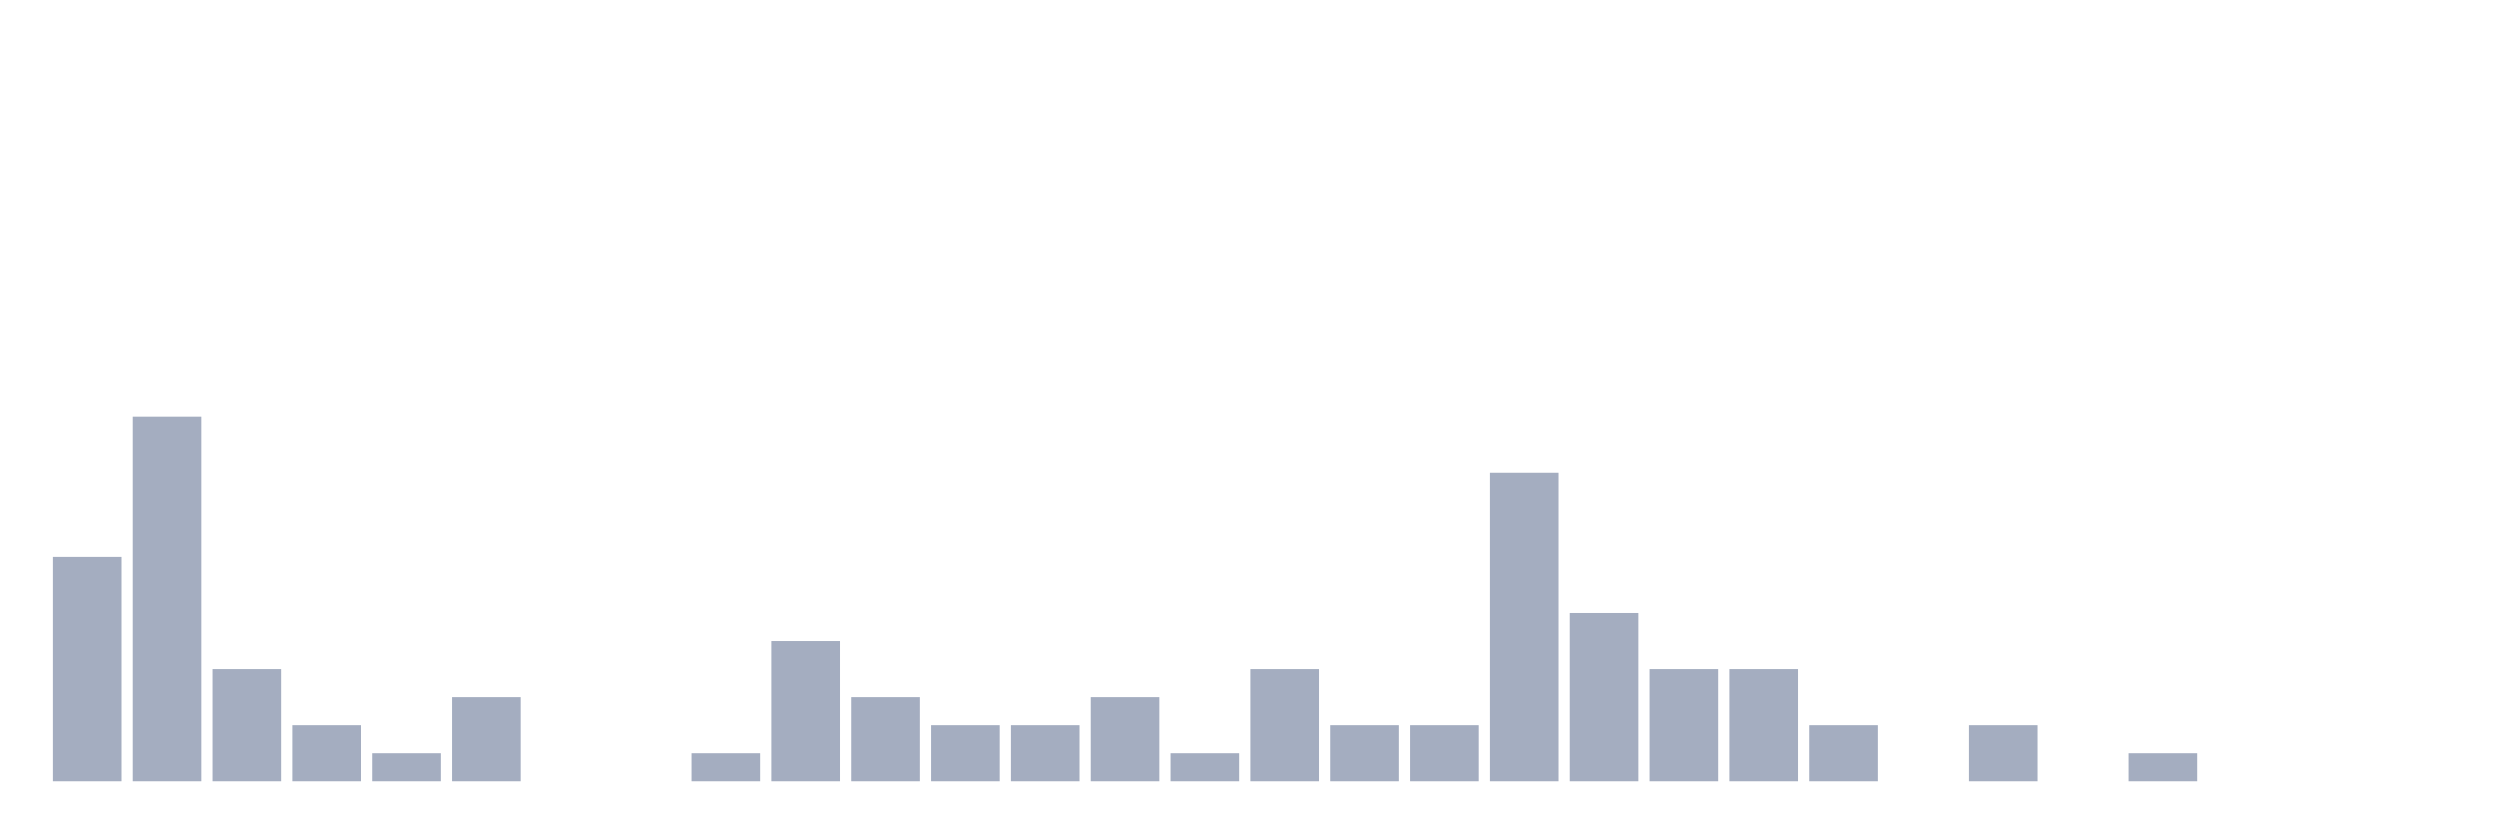
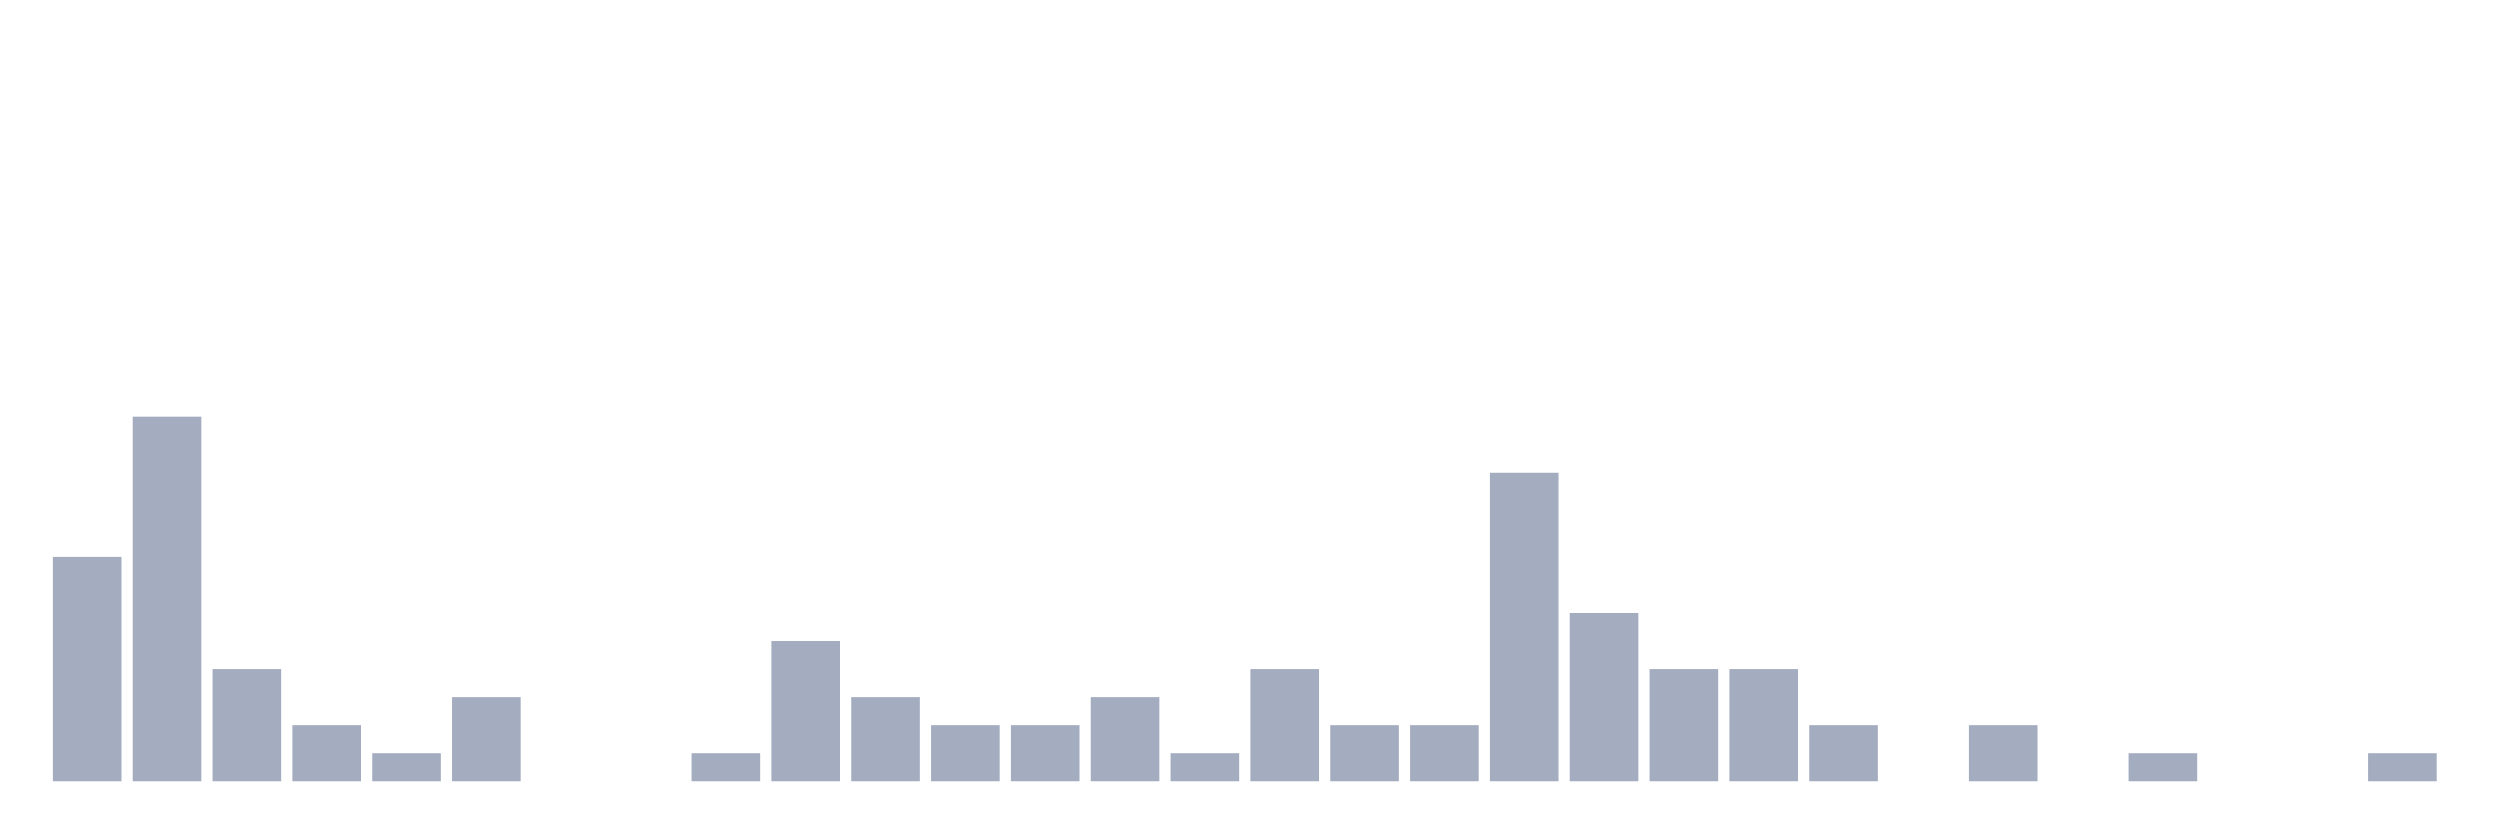
<svg xmlns="http://www.w3.org/2000/svg" viewBox="0 0 480 160">
  <g transform="translate(10,10)">
    <rect class="bar" x="0.153" width="13.175" y="96.923" height="43.077" fill="rgb(164,173,192)" />
    <rect class="bar" x="15.482" width="13.175" y="70" height="70" fill="rgb(164,173,192)" />
    <rect class="bar" x="30.81" width="13.175" y="118.462" height="21.538" fill="rgb(164,173,192)" />
    <rect class="bar" x="46.138" width="13.175" y="129.231" height="10.769" fill="rgb(164,173,192)" />
    <rect class="bar" x="61.466" width="13.175" y="134.615" height="5.385" fill="rgb(164,173,192)" />
    <rect class="bar" x="76.794" width="13.175" y="123.846" height="16.154" fill="rgb(164,173,192)" />
    <rect class="bar" x="92.123" width="13.175" y="140" height="0" fill="rgb(164,173,192)" />
    <rect class="bar" x="107.451" width="13.175" y="140" height="0" fill="rgb(164,173,192)" />
    <rect class="bar" x="122.779" width="13.175" y="134.615" height="5.385" fill="rgb(164,173,192)" />
    <rect class="bar" x="138.107" width="13.175" y="113.077" height="26.923" fill="rgb(164,173,192)" />
    <rect class="bar" x="153.436" width="13.175" y="123.846" height="16.154" fill="rgb(164,173,192)" />
    <rect class="bar" x="168.764" width="13.175" y="129.231" height="10.769" fill="rgb(164,173,192)" />
    <rect class="bar" x="184.092" width="13.175" y="129.231" height="10.769" fill="rgb(164,173,192)" />
    <rect class="bar" x="199.42" width="13.175" y="123.846" height="16.154" fill="rgb(164,173,192)" />
    <rect class="bar" x="214.748" width="13.175" y="134.615" height="5.385" fill="rgb(164,173,192)" />
    <rect class="bar" x="230.077" width="13.175" y="118.462" height="21.538" fill="rgb(164,173,192)" />
    <rect class="bar" x="245.405" width="13.175" y="129.231" height="10.769" fill="rgb(164,173,192)" />
    <rect class="bar" x="260.733" width="13.175" y="129.231" height="10.769" fill="rgb(164,173,192)" />
    <rect class="bar" x="276.061" width="13.175" y="80.769" height="59.231" fill="rgb(164,173,192)" />
    <rect class="bar" x="291.39" width="13.175" y="107.692" height="32.308" fill="rgb(164,173,192)" />
    <rect class="bar" x="306.718" width="13.175" y="118.462" height="21.538" fill="rgb(164,173,192)" />
    <rect class="bar" x="322.046" width="13.175" y="118.462" height="21.538" fill="rgb(164,173,192)" />
    <rect class="bar" x="337.374" width="13.175" y="129.231" height="10.769" fill="rgb(164,173,192)" />
    <rect class="bar" x="352.702" width="13.175" y="140" height="0" fill="rgb(164,173,192)" />
    <rect class="bar" x="368.031" width="13.175" y="129.231" height="10.769" fill="rgb(164,173,192)" />
    <rect class="bar" x="383.359" width="13.175" y="140" height="0" fill="rgb(164,173,192)" />
    <rect class="bar" x="398.687" width="13.175" y="134.615" height="5.385" fill="rgb(164,173,192)" />
    <rect class="bar" x="414.015" width="13.175" y="140" height="0" fill="rgb(164,173,192)" />
    <rect class="bar" x="429.344" width="13.175" y="140" height="0" fill="rgb(164,173,192)" />
-     <rect class="bar" x="444.672" width="13.175" y="140" height="0" fill="rgb(164,173,192)" />
+     <rect class="bar" x="444.672" width="13.175" y="134.615" height="5.385" fill="rgb(164,173,192)" />
  </g>
</svg>
